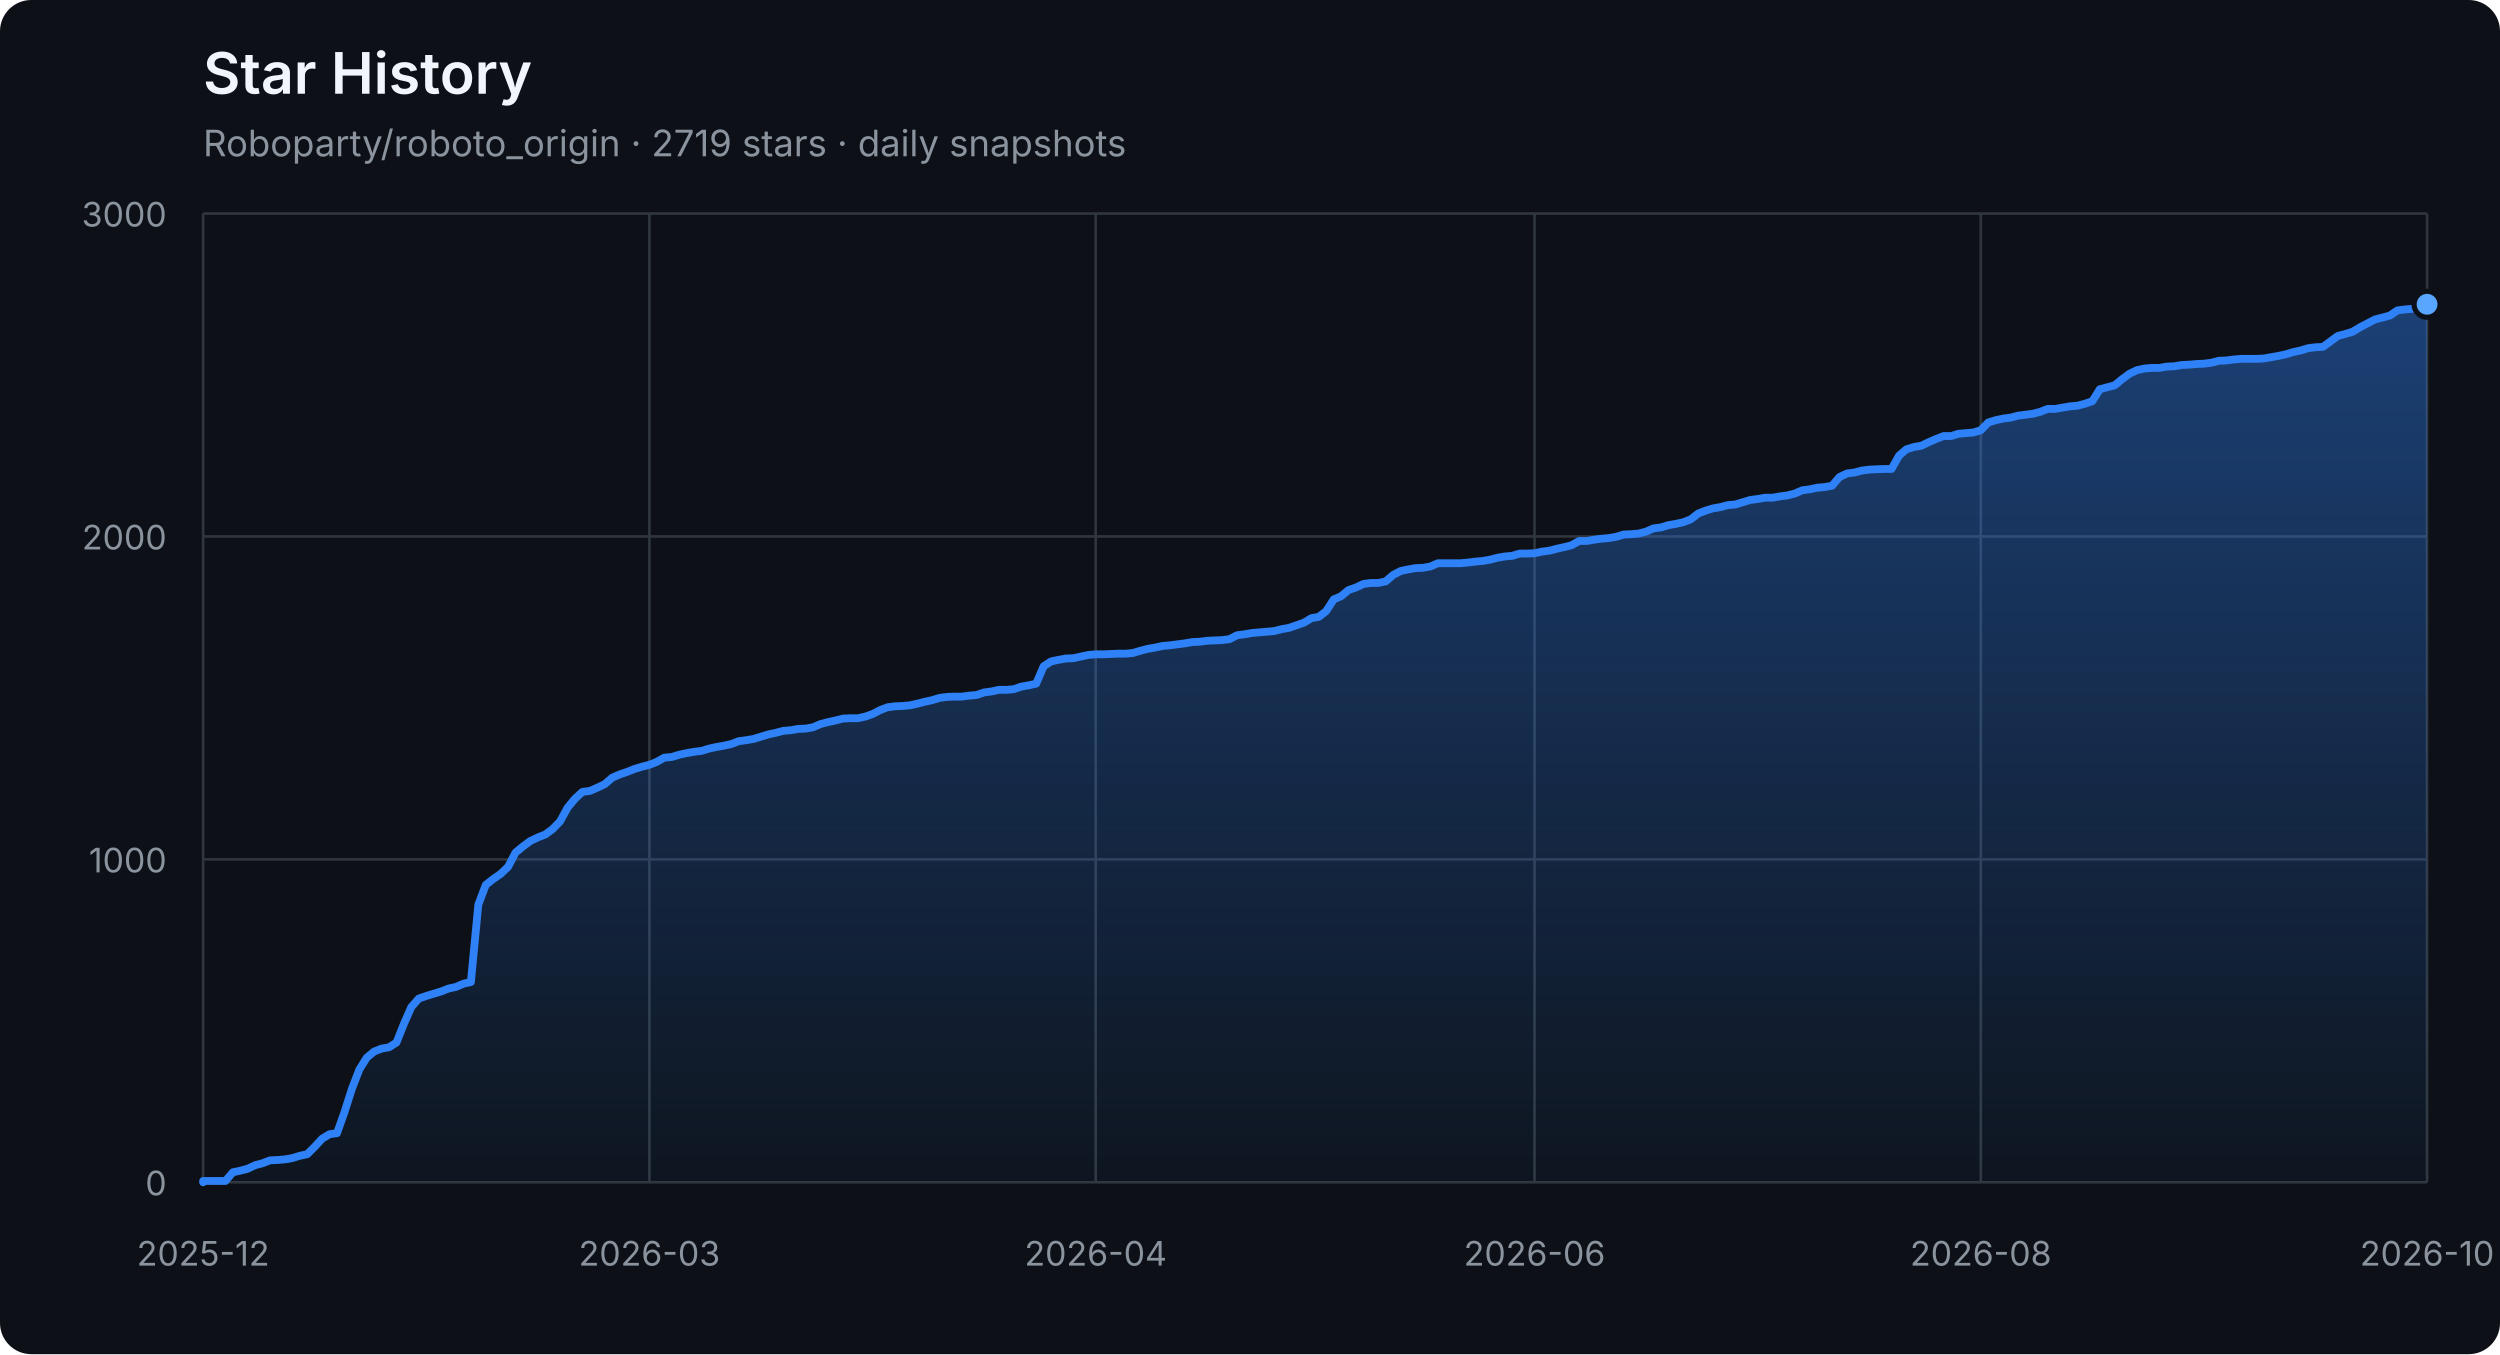
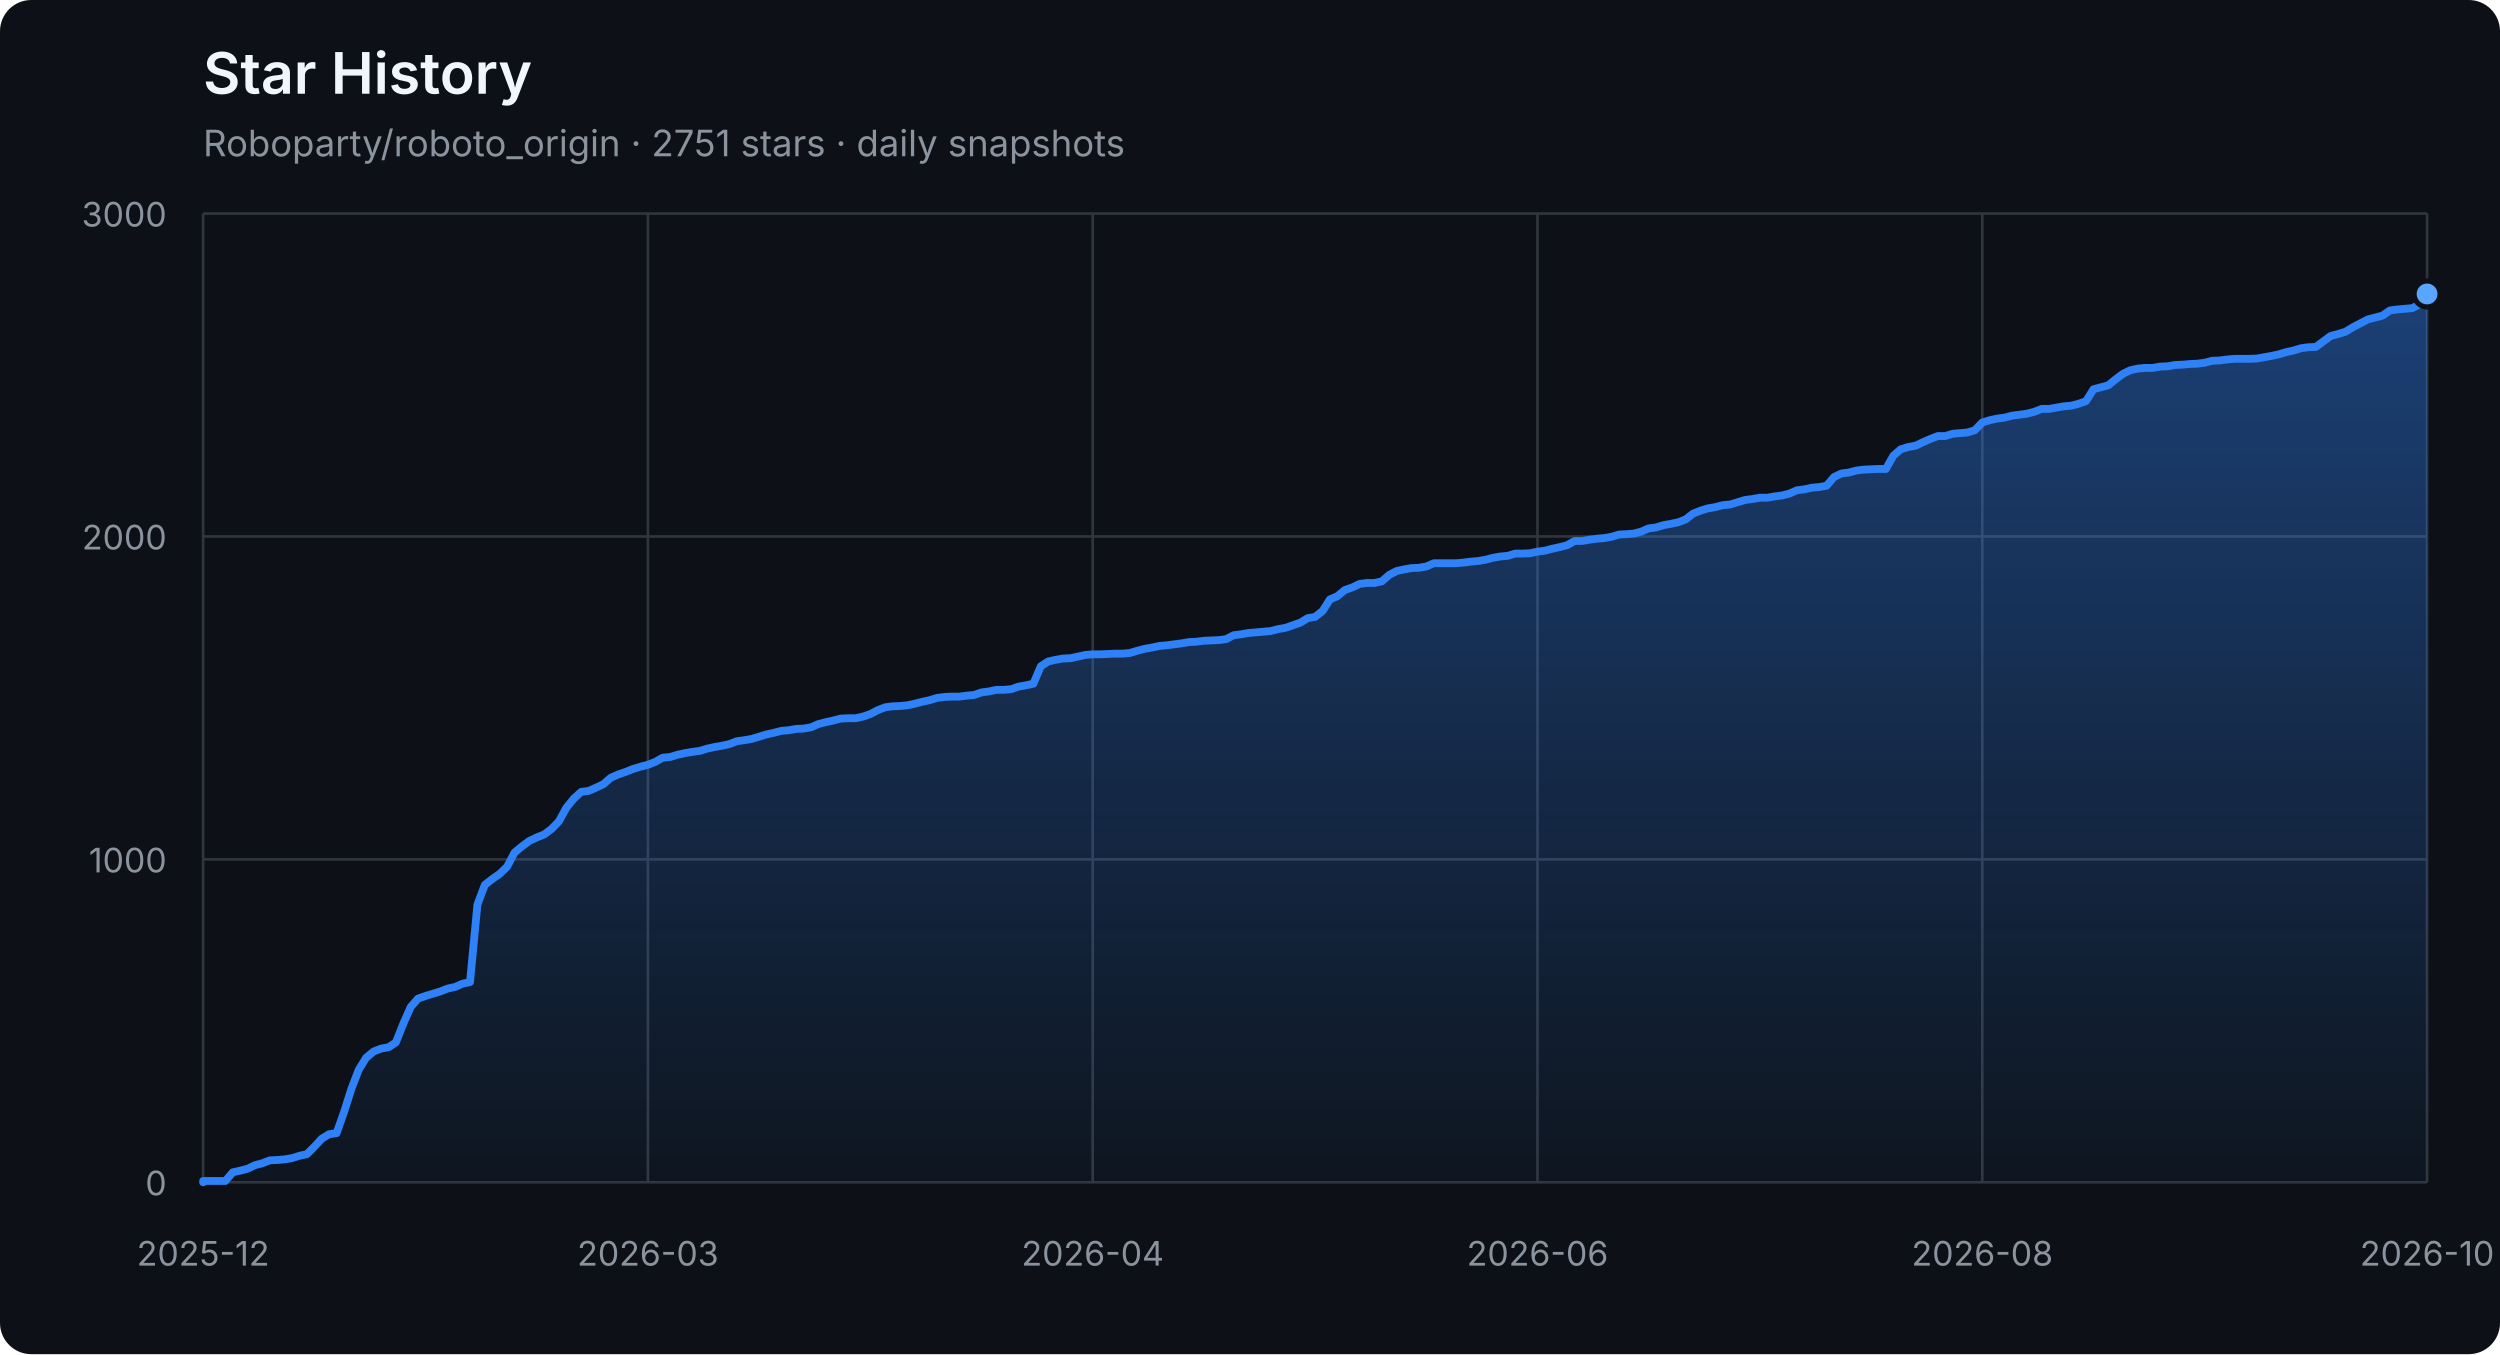
<svg xmlns="http://www.w3.org/2000/svg" width="960" height="520" viewBox="0 0 960 520" role="img" aria-labelledby="title description">
  <defs>
    <linearGradient id="area" x1="0" y1="0" x2="0" y2="1">
      <stop offset="0%" stop-color="#2f81f7" stop-opacity="0.42" />
      <stop offset="100%" stop-color="#2f81f7" stop-opacity="0.04" />
    </linearGradient>
  </defs>
  <style>
    .axis { fill: #8b949e; font: 13px -apple-system, BlinkMacSystemFont, "Segoe UI", sans-serif; }
    .grid { stroke: #30363d; stroke-width: 1; }
    .title { fill: #f0f6fc; font: 600 22px -apple-system, BlinkMacSystemFont, "Segoe UI", sans-serif; }
    .subtitle { fill: #8b949e; font: 14px -apple-system, BlinkMacSystemFont, "Segoe UI", sans-serif; }
  </style>
  <rect width="100%" height="100%" rx="12" fill="#0d1117" />
  <text x="78" y="36" class="title">Star History</text>
-   <text x="78" y="60" class="subtitle">Roboparty/roboto_origin · 2719 stars · daily snapshots</text>
+   <text x="78" y="60" class="subtitle">Roboparty/roboto_origin · 2751 stars · daily snapshots</text>
  <line x1="78" y1="454.00" x2="932" y2="454.00" class="grid" />
  <text x="64" y="459.00" class="axis" text-anchor="end">0</text>
  <line x1="78" y1="330.00" x2="932" y2="330.00" class="grid" />
  <text x="64" y="335.00" class="axis" text-anchor="end">1000</text>
  <line x1="78" y1="206.00" x2="932" y2="206.00" class="grid" />
  <text x="64" y="211.00" class="axis" text-anchor="end">2000</text>
  <line x1="78" y1="82.00" x2="932" y2="82.00" class="grid" />
  <text x="64" y="87.00" class="axis" text-anchor="end">3000</text>
  <line x1="78.00" y1="82" x2="78.00" y2="454" class="grid" />
  <text x="78.00" y="486" class="axis" text-anchor="middle">2025-12</text>
-   <line x1="249.37" y1="82" x2="249.37" y2="454" class="grid" />
-   <text x="249.37" y="486" class="axis" text-anchor="middle">2026-03</text>
-   <line x1="420.74" y1="82" x2="420.74" y2="454" class="grid" />
-   <text x="420.74" y="486" class="axis" text-anchor="middle">2026-04</text>
-   <line x1="589.26" y1="82" x2="589.26" y2="454" class="grid" />
-   <text x="589.26" y="486" class="axis" text-anchor="middle">2026-06</text>
-   <line x1="760.63" y1="82" x2="760.63" y2="454" class="grid" />
-   <text x="760.63" y="486" class="axis" text-anchor="middle">2026-08</text>
+   <line x1="248.80" y1="82" x2="248.80" y2="454" class="grid" />
+   <text x="248.80" y="486" class="axis" text-anchor="middle">2026-03</text>
+   <line x1="419.60" y1="82" x2="419.60" y2="454" class="grid" />
+   <text x="419.60" y="486" class="axis" text-anchor="middle">2026-04</text>
+   <line x1="590.40" y1="82" x2="590.40" y2="454" class="grid" />
+   <text x="590.40" y="486" class="axis" text-anchor="middle">2026-06</text>
+   <line x1="761.20" y1="82" x2="761.20" y2="454" class="grid" />
+   <text x="761.20" y="486" class="axis" text-anchor="middle">2026-08</text>
  <line x1="932.00" y1="82" x2="932.00" y2="454" class="grid" />
  <text x="932.00" y="486" class="axis" text-anchor="middle">2026-10</text>
-   <polygon points="78,454 78.00,454.00 78.00,453.50 80.86,453.50 83.71,453.50 86.57,453.50 89.42,450.16 92.28,449.54 95.14,448.79 97.99,447.43 100.85,446.68 103.71,445.57 106.56,445.44 109.42,445.20 112.27,444.70 115.13,443.83 117.99,443.21 120.84,440.36 123.70,437.26 126.56,435.52 129.41,435.15 132.27,427.09 135.12,418.16 137.98,410.72 140.84,406.14 143.69,403.78 146.55,402.66 149.40,402.17 152.26,400.31 155.12,393.12 157.97,386.67 160.83,383.44 163.69,382.45 166.54,381.58 169.40,380.72 172.25,379.60 175.11,378.98 177.97,377.74 180.82,377.12 183.68,347.36 186.54,339.80 189.39,337.56 192.25,335.58 195.10,332.85 197.96,327.40 200.82,325.04 203.67,322.93 206.53,321.57 209.38,320.45 212.24,318.34 215.10,315.37 217.95,310.16 220.81,306.69 223.67,304.08 226.52,303.71 229.38,302.47 232.23,301.11 235.09,298.63 237.95,297.39 240.80,296.40 243.66,295.28 246.52,294.41 249.37,293.67 252.23,292.55 255.08,290.94 257.94,290.69 260.80,289.82 263.65,289.20 266.51,288.71 269.36,288.34 272.22,287.47 275.08,286.85 277.93,286.35 280.79,285.73 283.65,284.62 286.50,284.24 289.36,283.75 292.21,282.88 295.07,282.01 297.93,281.39 300.78,280.65 303.64,280.40 306.49,279.90 309.35,279.78 312.21,279.28 315.06,278.04 317.92,277.30 320.78,276.68 323.63,275.94 326.49,275.81 329.34,275.81 332.20,275.19 335.06,274.20 337.91,272.71 340.77,271.60 343.63,271.22 346.48,271.10 349.34,270.85 352.19,270.23 355.05,269.49 357.91,268.87 360.76,268.00 363.62,267.63 366.47,267.50 369.33,267.50 372.19,267.13 375.04,266.88 377.90,265.89 380.76,265.52 383.61,264.90 386.47,264.90 389.32,264.65 392.18,263.66 395.04,263.16 397.89,262.54 400.75,255.85 403.61,253.99 406.46,253.37 409.32,252.87 412.17,252.75 415.03,252.13 417.89,251.51 420.74,251.26 423.60,251.26 426.45,251.14 429.31,251.01 432.17,251.01 435.02,250.76 437.88,249.90 440.74,249.15 443.59,248.66 446.45,248.04 449.30,247.79 452.16,247.42 455.02,247.04 457.87,246.55 460.73,246.42 463.59,246.05 466.44,245.93 469.30,245.80 472.15,245.43 475.01,243.94 477.87,243.57 480.72,243.08 483.58,242.83 486.43,242.58 489.29,242.33 492.15,241.59 495.00,241.09 497.86,240.10 500.72,239.11 503.57,237.37 506.43,236.88 509.28,234.64 512.14,230.18 515.00,228.94 517.85,226.58 520.71,225.59 523.57,224.23 526.42,223.86 529.28,223.86 532.13,223.24 534.99,220.76 537.85,219.27 540.70,218.65 543.56,218.15 546.41,218.03 549.27,217.53 552.13,216.29 554.98,216.29 557.84,216.29 560.70,216.29 563.55,216.04 566.41,215.67 569.26,215.42 572.12,214.93 574.98,214.18 577.83,213.69 580.69,213.44 583.55,212.57 586.40,212.57 589.26,212.45 592.11,211.83 594.97,211.46 597.83,210.71 600.68,210.09 603.54,209.35 606.39,207.74 609.25,207.74 612.11,207.24 614.96,206.87 617.82,206.62 620.68,206.12 623.53,205.26 626.39,205.13 629.24,204.88 632.10,204.14 634.96,202.90 637.81,202.53 640.67,201.66 643.53,201.16 646.38,200.54 649.24,199.43 652.09,197.20 654.95,196.08 657.81,195.21 660.66,194.72 663.52,193.97 666.37,193.72 669.23,192.86 672.09,191.99 674.94,191.62 677.80,191.12 680.66,191.12 683.51,190.62 686.37,190.25 689.22,189.51 692.08,188.27 694.94,187.90 697.79,187.28 700.65,187.03 703.51,186.53 706.36,183.18 709.22,181.82 712.07,181.45 714.93,180.70 717.79,180.33 723.50,180.08 726.35,180.08 729.21,175.00 732.07,172.52 734.92,171.65 737.78,171.16 740.64,169.79 743.49,168.55 746.35,167.44 749.20,167.44 752.06,166.57 754.92,166.32 757.77,166.07 760.63,165.20 763.48,162.23 766.34,161.36 769.20,160.74 772.05,160.37 774.91,159.62 777.77,159.25 780.62,158.88 783.48,158.14 786.33,157.02 789.19,157.02 792.05,156.52 794.90,156.03 797.76,155.78 800.62,155.04 803.47,154.04 806.33,149.46 809.18,148.71 812.04,147.97 814.90,145.61 817.75,143.50 820.61,142.14 823.46,141.52 826.32,141.27 829.18,141.27 832.03,140.78 834.89,140.65 837.75,140.16 840.60,140.03 843.46,139.78 846.31,139.66 849.17,139.29 852.03,138.54 854.88,138.42 857.74,138.05 860.60,137.80 863.45,137.80 866.31,137.80 869.16,137.68 872.02,137.18 874.88,136.68 877.73,136.06 880.59,135.20 883.44,134.58 886.30,133.71 889.16,133.34 892.01,133.21 894.87,131.10 897.73,129.00 900.58,128.25 903.44,127.38 906.29,125.65 909.15,124.16 912.01,122.67 914.86,121.93 917.72,121.18 920.58,119.20 923.43,118.83 926.29,118.58 929.14,118.33 932.00,116.84 932.00,454" fill="url(#area)" />
-   <polyline points="78.00,454.00 78.00,453.50 80.86,453.50 83.71,453.50 86.57,453.50 89.42,450.16 92.28,449.54 95.14,448.79 97.99,447.43 100.85,446.68 103.71,445.57 106.56,445.44 109.42,445.20 112.27,444.70 115.13,443.83 117.99,443.21 120.84,440.36 123.70,437.26 126.56,435.52 129.41,435.15 132.27,427.09 135.12,418.16 137.98,410.72 140.84,406.14 143.69,403.78 146.55,402.66 149.40,402.17 152.26,400.31 155.12,393.12 157.97,386.67 160.83,383.44 163.69,382.45 166.54,381.58 169.40,380.72 172.25,379.60 175.11,378.98 177.97,377.74 180.82,377.12 183.68,347.36 186.54,339.80 189.39,337.56 192.25,335.58 195.10,332.85 197.96,327.40 200.82,325.04 203.67,322.93 206.53,321.57 209.38,320.45 212.24,318.34 215.10,315.37 217.95,310.16 220.81,306.69 223.67,304.08 226.52,303.71 229.38,302.47 232.23,301.11 235.09,298.63 237.95,297.39 240.80,296.40 243.66,295.28 246.52,294.41 249.37,293.67 252.23,292.55 255.08,290.94 257.94,290.69 260.80,289.82 263.65,289.20 266.51,288.71 269.36,288.34 272.22,287.47 275.08,286.85 277.93,286.35 280.79,285.73 283.65,284.62 286.50,284.24 289.36,283.75 292.21,282.88 295.07,282.01 297.93,281.39 300.78,280.65 303.64,280.40 306.49,279.90 309.35,279.78 312.21,279.28 315.06,278.04 317.92,277.30 320.78,276.68 323.63,275.94 326.49,275.81 329.34,275.81 332.20,275.19 335.06,274.20 337.91,272.71 340.77,271.60 343.63,271.22 346.48,271.10 349.34,270.85 352.19,270.23 355.05,269.49 357.91,268.87 360.76,268.00 363.62,267.63 366.47,267.50 369.33,267.50 372.19,267.13 375.04,266.88 377.90,265.89 380.76,265.52 383.61,264.90 386.47,264.90 389.32,264.65 392.18,263.66 395.04,263.16 397.89,262.54 400.75,255.85 403.61,253.99 406.46,253.37 409.32,252.87 412.17,252.75 415.03,252.13 417.89,251.51 420.74,251.26 423.60,251.26 426.45,251.14 429.31,251.01 432.17,251.01 435.02,250.76 437.88,249.90 440.74,249.15 443.59,248.66 446.45,248.04 449.30,247.79 452.16,247.42 455.02,247.04 457.87,246.55 460.73,246.42 463.59,246.05 466.44,245.93 469.30,245.80 472.15,245.43 475.01,243.94 477.87,243.57 480.72,243.08 483.58,242.83 486.43,242.58 489.29,242.33 492.15,241.59 495.00,241.09 497.86,240.10 500.72,239.11 503.57,237.37 506.43,236.88 509.28,234.64 512.14,230.18 515.00,228.94 517.85,226.58 520.71,225.59 523.57,224.23 526.42,223.86 529.28,223.86 532.13,223.24 534.99,220.76 537.85,219.27 540.70,218.65 543.56,218.15 546.41,218.03 549.27,217.53 552.13,216.29 554.98,216.29 557.84,216.29 560.70,216.29 563.55,216.04 566.41,215.67 569.26,215.42 572.12,214.93 574.98,214.18 577.83,213.69 580.69,213.44 583.55,212.57 586.40,212.57 589.26,212.45 592.11,211.83 594.97,211.46 597.83,210.71 600.68,210.09 603.54,209.35 606.39,207.74 609.25,207.74 612.11,207.24 614.96,206.87 617.82,206.62 620.68,206.12 623.53,205.26 626.39,205.13 629.24,204.88 632.10,204.14 634.96,202.90 637.81,202.53 640.67,201.66 643.53,201.16 646.38,200.54 649.24,199.43 652.09,197.20 654.95,196.08 657.81,195.21 660.66,194.72 663.52,193.97 666.37,193.72 669.23,192.86 672.09,191.99 674.94,191.62 677.80,191.12 680.66,191.12 683.51,190.62 686.37,190.25 689.22,189.51 692.08,188.27 694.94,187.90 697.79,187.28 700.65,187.03 703.51,186.53 706.36,183.18 709.22,181.82 712.07,181.45 714.93,180.70 717.79,180.33 723.50,180.08 726.35,180.08 729.21,175.00 732.07,172.52 734.92,171.65 737.78,171.16 740.64,169.79 743.49,168.55 746.35,167.44 749.20,167.44 752.06,166.57 754.92,166.32 757.77,166.07 760.63,165.20 763.48,162.23 766.34,161.36 769.20,160.74 772.05,160.37 774.91,159.62 777.77,159.25 780.62,158.88 783.48,158.14 786.33,157.02 789.19,157.02 792.05,156.52 794.90,156.03 797.76,155.78 800.62,155.04 803.47,154.04 806.33,149.46 809.18,148.71 812.04,147.97 814.90,145.61 817.75,143.50 820.61,142.14 823.46,141.52 826.32,141.27 829.18,141.27 832.03,140.78 834.89,140.65 837.75,140.16 840.60,140.03 843.46,139.78 846.31,139.66 849.17,139.29 852.03,138.54 854.88,138.42 857.74,138.05 860.60,137.80 863.45,137.80 866.31,137.80 869.16,137.68 872.02,137.18 874.88,136.68 877.73,136.06 880.59,135.20 883.44,134.58 886.30,133.71 889.16,133.34 892.01,133.21 894.87,131.10 897.73,129.00 900.58,128.25 903.44,127.38 906.29,125.65 909.15,124.16 912.01,122.67 914.86,121.93 917.72,121.18 920.58,119.20 923.43,118.83 926.29,118.58 929.14,118.33 932.00,116.84" fill="none" stroke="#2f81f7" stroke-width="3" stroke-linejoin="round" stroke-linecap="round" />
-   <circle cx="932.00" cy="116.84" r="5" fill="#58a6ff" stroke="#0d1117" stroke-width="2" />
+   <polygon points="78,454 78.00,454.00 78.00,453.50 80.85,453.50 83.69,453.50 86.54,453.50 89.39,450.16 92.23,449.54 95.08,448.79 97.93,447.43 100.77,446.68 103.62,445.57 106.47,445.44 109.31,445.20 112.16,444.70 115.01,443.83 117.85,443.21 120.70,440.36 123.55,437.26 126.39,435.52 129.24,435.15 132.09,427.09 134.93,418.16 137.78,410.72 140.63,406.14 143.47,403.78 146.32,402.66 149.17,402.17 152.01,400.31 154.86,393.12 157.71,386.67 160.55,383.44 163.40,382.45 166.25,381.58 169.09,380.72 171.94,379.60 174.79,378.98 177.63,377.74 180.48,377.12 183.33,347.36 186.17,339.80 189.02,337.56 191.87,335.58 194.71,332.85 197.56,327.40 200.41,325.04 203.25,322.93 206.10,321.57 208.95,320.45 211.79,318.34 214.64,315.37 217.49,310.16 220.33,306.69 223.18,304.08 226.03,303.71 228.87,302.47 231.72,301.11 234.57,298.63 237.41,297.39 240.26,296.40 243.11,295.28 245.95,294.41 248.80,293.67 251.65,292.55 254.49,290.94 257.34,290.69 260.19,289.82 263.03,289.20 265.88,288.71 268.73,288.34 271.57,287.47 274.42,286.85 277.27,286.35 280.11,285.73 282.96,284.62 285.81,284.24 288.65,283.75 291.50,282.88 294.35,282.01 297.19,281.39 300.04,280.65 302.89,280.40 305.73,279.90 308.58,279.78 311.43,279.28 314.27,278.04 317.12,277.30 319.97,276.68 322.81,275.94 325.66,275.81 328.51,275.81 331.35,275.19 334.20,274.20 337.05,272.71 339.89,271.60 342.74,271.22 345.59,271.10 348.43,270.85 351.28,270.23 354.13,269.49 356.97,268.87 359.82,268.00 362.67,267.63 365.51,267.50 368.36,267.50 371.21,267.13 374.05,266.88 376.90,265.89 379.75,265.52 382.59,264.90 385.44,264.90 388.29,264.65 391.13,263.66 393.98,263.16 396.83,262.54 399.67,255.85 402.52,253.99 405.37,253.37 408.21,252.87 411.06,252.75 413.91,252.13 416.75,251.51 419.60,251.26 422.45,251.26 425.29,251.14 428.14,251.01 430.99,251.01 433.83,250.76 436.68,249.90 439.53,249.15 442.37,248.66 445.22,248.04 448.07,247.79 450.91,247.42 453.76,247.04 456.61,246.55 459.45,246.42 462.30,246.05 465.15,245.93 467.99,245.80 470.84,245.43 473.69,243.94 476.53,243.57 479.38,243.08 482.23,242.83 485.07,242.58 487.92,242.33 490.77,241.59 493.61,241.09 496.46,240.10 499.31,239.11 502.15,237.37 505.00,236.88 507.85,234.64 510.69,230.18 513.54,228.94 516.39,226.58 519.23,225.59 522.08,224.23 524.93,223.86 527.77,223.86 530.62,223.24 533.47,220.76 536.31,219.27 539.16,218.65 542.01,218.15 544.85,218.03 547.70,217.53 550.55,216.29 553.39,216.29 556.24,216.29 559.09,216.29 561.93,216.04 564.78,215.67 567.63,215.42 570.47,214.93 573.32,214.18 576.17,213.69 579.01,213.44 581.86,212.57 584.71,212.57 587.55,212.45 590.40,211.83 593.25,211.46 596.09,210.71 598.94,210.09 601.79,209.35 604.63,207.74 607.48,207.74 610.33,207.24 613.17,206.87 616.02,206.62 618.87,206.12 621.71,205.26 624.56,205.13 627.41,204.88 630.25,204.14 633.10,202.90 635.95,202.53 638.79,201.66 641.64,201.16 644.49,200.54 647.33,199.43 650.18,197.20 653.03,196.08 655.87,195.21 658.72,194.72 661.57,193.97 664.41,193.72 667.26,192.86 670.11,191.99 672.95,191.62 675.80,191.12 678.65,191.12 681.49,190.62 684.34,190.25 687.19,189.51 690.03,188.27 692.88,187.90 695.73,187.28 698.57,187.03 701.42,186.53 704.27,183.18 707.11,181.82 709.96,181.45 712.81,180.70 715.65,180.33 721.35,180.08 724.19,180.08 727.04,175.00 729.89,172.52 732.73,171.65 735.58,171.16 738.43,169.79 741.27,168.55 744.12,167.44 746.97,167.44 749.81,166.57 752.66,166.32 755.51,166.07 758.35,165.20 761.20,162.23 764.05,161.36 766.89,160.74 769.74,160.37 772.59,159.62 775.43,159.25 778.28,158.88 781.13,158.14 783.97,157.02 786.82,157.02 789.67,156.52 792.51,156.03 795.36,155.78 798.21,155.04 801.05,154.04 803.90,149.46 806.75,148.71 809.59,147.97 812.44,145.61 815.29,143.50 818.13,142.14 820.98,141.52 823.83,141.27 826.67,141.27 829.52,140.78 832.37,140.65 835.21,140.16 838.06,140.03 840.91,139.78 843.75,139.66 846.60,139.29 849.45,138.54 852.29,138.42 855.14,138.05 857.99,137.80 860.83,137.80 863.68,137.80 866.53,137.68 869.37,137.18 872.22,136.68 875.07,136.06 877.91,135.20 880.76,134.58 883.61,133.71 886.45,133.34 889.30,133.21 892.15,131.10 894.99,129.00 897.84,128.25 900.69,127.38 903.53,125.65 906.38,124.16 909.23,122.67 912.07,121.93 914.92,121.18 917.77,119.20 920.61,118.83 923.46,118.58 926.31,118.33 929.15,116.84 932.00,112.88 932.00,454" fill="url(#area)" />
+   <polyline points="78.00,454.00 78.00,453.50 80.85,453.50 83.69,453.50 86.54,453.50 89.39,450.16 92.23,449.54 95.08,448.79 97.93,447.43 100.77,446.68 103.62,445.57 106.47,445.44 109.31,445.20 112.16,444.70 115.01,443.83 117.85,443.21 120.70,440.36 123.55,437.26 126.39,435.52 129.24,435.15 132.09,427.09 134.93,418.16 137.78,410.72 140.63,406.14 143.47,403.78 146.32,402.66 149.17,402.17 152.01,400.31 154.86,393.12 157.71,386.67 160.55,383.44 163.40,382.45 166.25,381.58 169.09,380.72 171.94,379.60 174.79,378.98 177.63,377.74 180.48,377.12 183.33,347.36 186.17,339.80 189.02,337.56 191.87,335.58 194.71,332.85 197.56,327.40 200.41,325.04 203.25,322.93 206.10,321.57 208.95,320.45 211.79,318.34 214.64,315.37 217.49,310.16 220.33,306.69 223.18,304.08 226.03,303.71 228.87,302.47 231.72,301.11 234.57,298.63 237.41,297.39 240.26,296.40 243.11,295.28 245.95,294.41 248.80,293.67 251.65,292.55 254.49,290.94 257.34,290.69 260.19,289.82 263.03,289.20 265.88,288.71 268.73,288.34 271.57,287.47 274.42,286.85 277.27,286.35 280.11,285.73 282.96,284.62 285.81,284.24 288.65,283.75 291.50,282.88 294.35,282.01 297.19,281.39 300.04,280.65 302.89,280.40 305.73,279.90 308.58,279.78 311.43,279.28 314.27,278.04 317.12,277.30 319.97,276.68 322.81,275.94 325.66,275.81 328.51,275.81 331.35,275.19 334.20,274.20 337.05,272.71 339.89,271.60 342.74,271.22 345.59,271.10 348.43,270.85 351.28,270.23 354.13,269.49 356.97,268.87 359.82,268.00 362.67,267.63 365.51,267.50 368.36,267.50 371.21,267.13 374.05,266.88 376.90,265.89 379.75,265.52 382.59,264.90 385.44,264.90 388.29,264.65 391.13,263.66 393.98,263.16 396.83,262.54 399.67,255.85 402.52,253.99 405.37,253.37 408.21,252.87 411.06,252.75 413.91,252.13 416.75,251.51 419.60,251.26 422.45,251.26 425.29,251.14 428.14,251.01 430.99,251.01 433.83,250.76 436.68,249.90 439.53,249.15 442.37,248.66 445.22,248.04 448.07,247.79 450.91,247.42 453.76,247.04 456.61,246.55 459.45,246.42 462.30,246.05 465.15,245.93 467.99,245.80 470.84,245.43 473.69,243.94 476.53,243.57 479.38,243.08 482.23,242.83 485.07,242.58 487.92,242.33 490.77,241.59 493.61,241.09 496.46,240.10 499.31,239.11 502.15,237.37 505.00,236.88 507.85,234.64 510.69,230.18 513.54,228.94 516.39,226.58 519.23,225.59 522.08,224.23 524.93,223.86 527.77,223.86 530.62,223.24 533.47,220.76 536.31,219.27 539.16,218.65 542.01,218.15 544.85,218.03 547.70,217.53 550.55,216.29 553.39,216.29 556.24,216.29 559.09,216.29 561.93,216.04 564.78,215.67 567.63,215.42 570.47,214.93 573.32,214.18 576.17,213.69 579.01,213.44 581.86,212.57 584.71,212.57 587.55,212.45 590.40,211.83 593.25,211.46 596.09,210.71 598.94,210.09 601.79,209.35 604.63,207.74 607.48,207.74 610.33,207.24 613.17,206.87 616.02,206.62 618.87,206.12 621.71,205.26 624.56,205.13 627.41,204.88 630.25,204.14 633.10,202.90 635.95,202.53 638.79,201.66 641.64,201.16 644.49,200.54 647.33,199.43 650.18,197.20 653.03,196.08 655.87,195.21 658.72,194.72 661.57,193.97 664.41,193.72 667.26,192.86 670.11,191.99 672.95,191.62 675.80,191.12 678.65,191.12 681.49,190.62 684.34,190.25 687.19,189.51 690.03,188.27 692.88,187.90 695.73,187.28 698.57,187.03 701.42,186.53 704.27,183.18 707.11,181.82 709.96,181.45 712.81,180.70 715.65,180.33 721.35,180.08 724.19,180.08 727.04,175.00 729.89,172.52 732.73,171.65 735.58,171.16 738.43,169.79 741.27,168.55 744.12,167.44 746.97,167.44 749.81,166.57 752.66,166.32 755.51,166.07 758.35,165.20 761.20,162.23 764.05,161.36 766.89,160.74 769.74,160.37 772.59,159.62 775.43,159.25 778.28,158.88 781.13,158.14 783.97,157.02 786.82,157.02 789.67,156.52 792.51,156.03 795.36,155.78 798.21,155.04 801.05,154.04 803.90,149.46 806.75,148.71 809.59,147.97 812.44,145.61 815.29,143.50 818.13,142.14 820.98,141.52 823.83,141.27 826.67,141.27 829.52,140.78 832.37,140.65 835.21,140.16 838.06,140.03 840.91,139.78 843.75,139.66 846.60,139.29 849.45,138.54 852.29,138.42 855.14,138.05 857.99,137.80 860.83,137.80 863.68,137.80 866.53,137.68 869.37,137.18 872.22,136.68 875.07,136.06 877.91,135.20 880.76,134.58 883.61,133.71 886.45,133.34 889.30,133.21 892.15,131.10 894.99,129.00 897.84,128.25 900.69,127.38 903.53,125.65 906.38,124.16 909.23,122.67 912.07,121.93 914.92,121.18 917.77,119.20 920.61,118.83 923.46,118.58 926.31,118.33 929.15,116.84 932.00,112.88" fill="none" stroke="#2f81f7" stroke-width="3" stroke-linejoin="round" stroke-linecap="round" />
+   <circle cx="932.00" cy="112.88" r="5" fill="#58a6ff" stroke="#0d1117" stroke-width="2" />
</svg>
